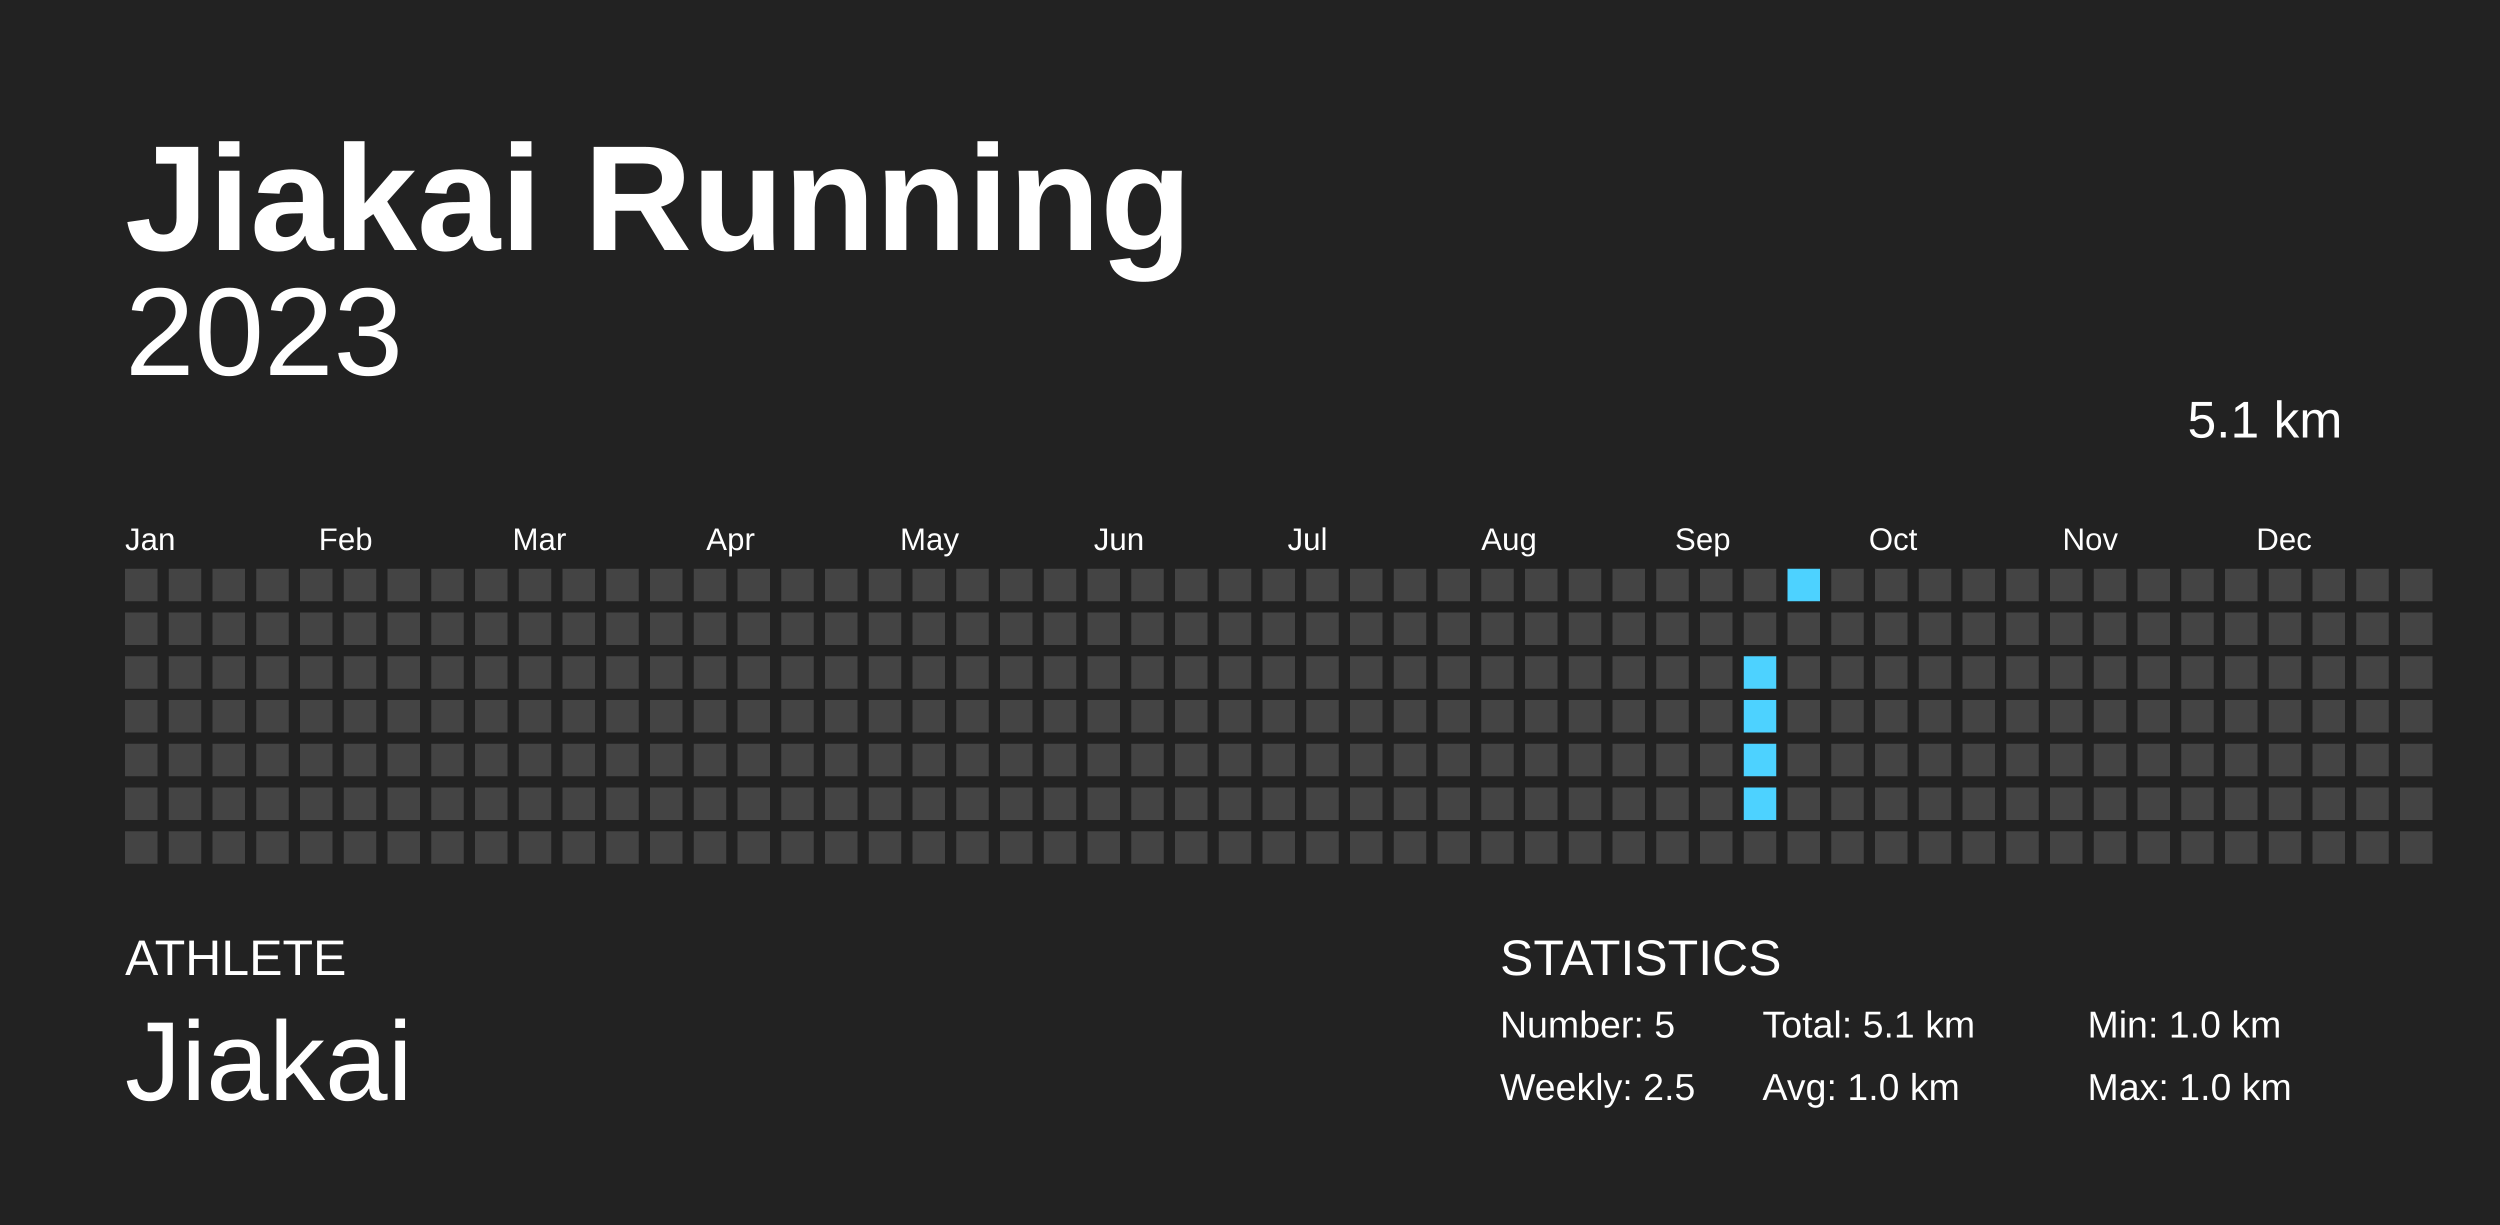
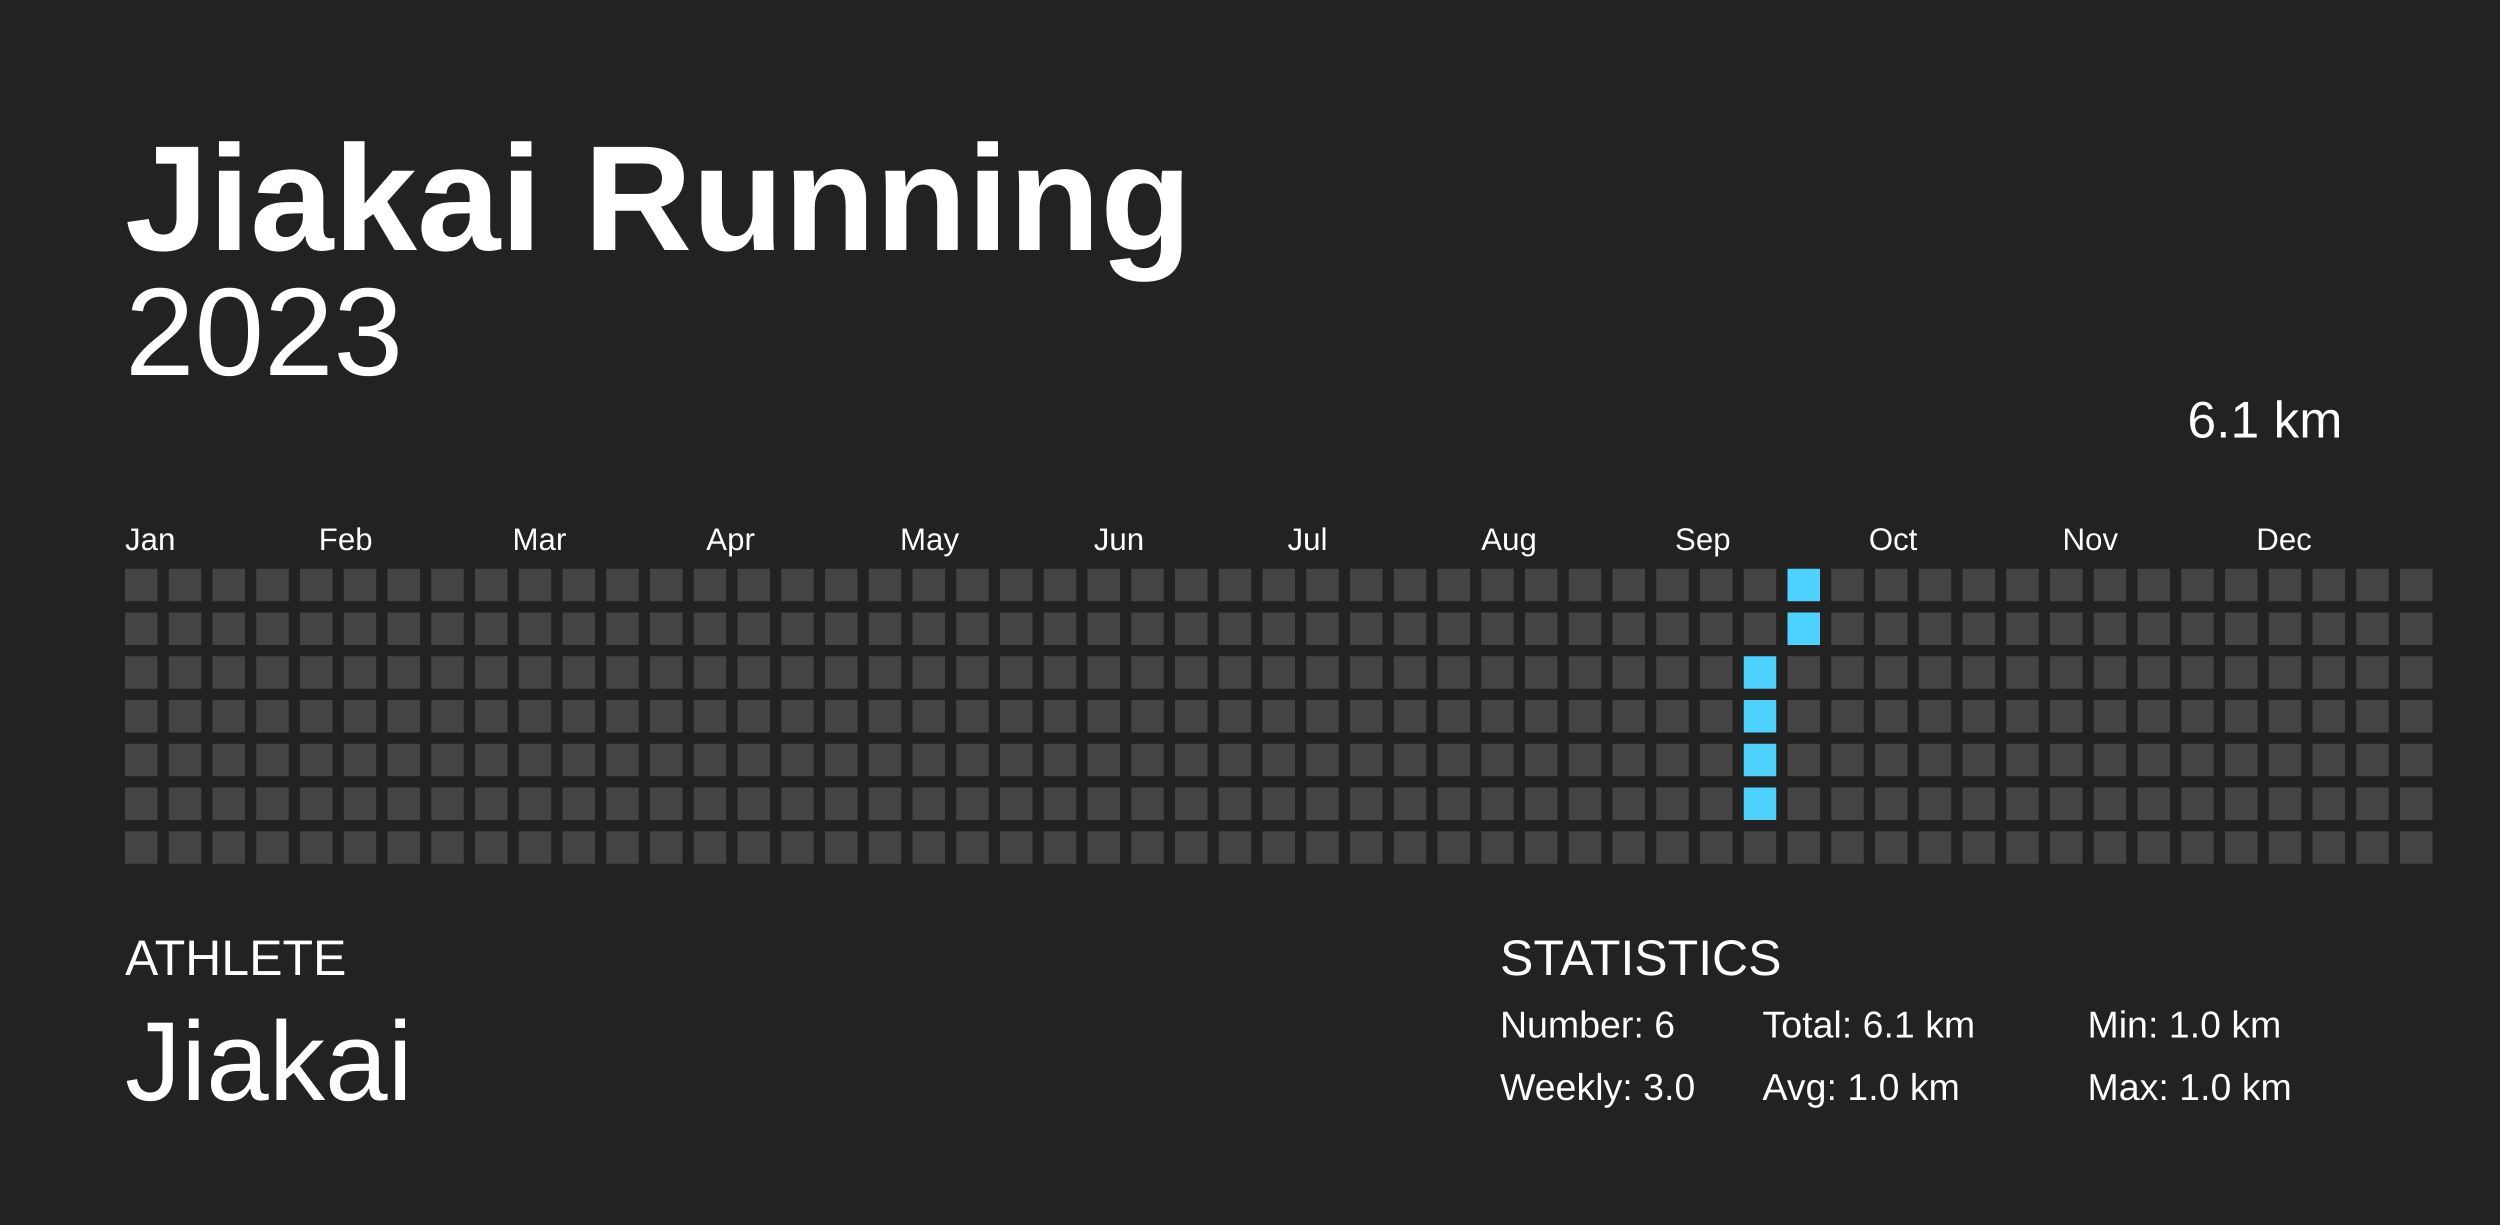
<svg xmlns="http://www.w3.org/2000/svg" baseProfile="full" height="98mm" version="1.1" viewBox="0,0,200,98" width="200mm">
  <defs />
  <rect fill="#222222" height="98" width="200" x="0" y="0" />
  <text fill="#FFFFFF" style="font-size:12px; font-family:Arial; font-weight:bold;" x="10" y="20">Jiakai Running</text>
  <text fill="#FFFFFF" style="font-size:4px; font-family:Arial" x="10" y="78">ATHLETE</text>
  <text fill="#FFFFFF" style="font-size:9px; font-family:Arial" x="10" y="88">Jiakai</text>
  <text fill="#FFFFFF" style="font-size:4px; font-family:Arial" x="120" y="78">STATISTICS</text>
-   <text fill="#FFFFFF" style="font-size:3px; font-family:Arial" x="120" y="83">Number: 5</text>
-   <text fill="#FFFFFF" style="font-size:3px; font-family:Arial" x="120" y="88">Weekly: 2.5</text>
-   <text fill="#FFFFFF" style="font-size:3px; font-family:Arial" x="141" y="83">Total: 5.1 km</text>
+   <text fill="#FFFFFF" style="font-size:3px; font-family:Arial" x="120" y="83">Number: 6</text>
+   <text fill="#FFFFFF" style="font-size:3px; font-family:Arial" x="120" y="88">Weekly: 3.0</text>
+   <text fill="#FFFFFF" style="font-size:3px; font-family:Arial" x="141" y="83">Total: 6.1 km</text>
  <text fill="#FFFFFF" style="font-size:3px; font-family:Arial" x="141" y="88">Avg: 1.0 km</text>
  <text fill="#FFFFFF" style="font-size:3px; font-family:Arial" x="167" y="83">Min: 1.0 km</text>
  <text fill="#FFFFFF" style="font-size:3px; font-family:Arial" x="167" y="88">Max: 1.0 km</text>
  <text alignment-baseline="hanging" fill="#FFFFFF" style="font-size:10.0px; font-family:Arial;" x="10" y="30">2023</text>
-   <text alignment-baseline="hanging" fill="#FFFFFF" style="font-size:4.125px; font-family:Arial;" x="175" y="35">5.1 km</text>
+   <text alignment-baseline="hanging" fill="#FFFFFF" style="font-size:4.125px; font-family:Arial;" x="175" y="35">6.1 km</text>
  <text fill="#FFFFFF" style="font-size:2.5px; font-family:Arial" x="10.0" y="44">Jan</text>
  <text fill="#FFFFFF" style="font-size:2.5px; font-family:Arial" x="25.5" y="44">Feb</text>
  <text fill="#FFFFFF" style="font-size:2.5px; font-family:Arial" x="41.0" y="44">Mar</text>
  <text fill="#FFFFFF" style="font-size:2.5px; font-family:Arial" x="56.5" y="44">Apr</text>
  <text fill="#FFFFFF" style="font-size:2.5px; font-family:Arial" x="72.0" y="44">May</text>
  <text fill="#FFFFFF" style="font-size:2.5px; font-family:Arial" x="87.5" y="44">Jun</text>
  <text fill="#FFFFFF" style="font-size:2.5px; font-family:Arial" x="103.0" y="44">Jul</text>
  <text fill="#FFFFFF" style="font-size:2.5px; font-family:Arial" x="118.5" y="44">Aug</text>
  <text fill="#FFFFFF" style="font-size:2.5px; font-family:Arial" x="134.0" y="44">Sep</text>
  <text fill="#FFFFFF" style="font-size:2.5px; font-family:Arial" x="149.5" y="44">Oct</text>
  <text fill="#FFFFFF" style="font-size:2.5px; font-family:Arial" x="165.0" y="44">Nov</text>
  <text fill="#FFFFFF" style="font-size:2.5px; font-family:Arial" x="180.5" y="44">Dec</text>
  <rect fill="#444444" height="2.6" width="2.6" x="10.0" y="45.5" />
  <rect fill="#444444" height="2.6" width="2.6" x="10.0" y="49.0" />
  <rect fill="#444444" height="2.6" width="2.6" x="10.0" y="52.5" />
  <rect fill="#444444" height="2.6" width="2.6" x="10.0" y="56.0" />
  <rect fill="#444444" height="2.6" width="2.6" x="10.0" y="59.5" />
  <rect fill="#444444" height="2.6" width="2.6" x="10.0" y="63.0" />
  <rect fill="#444444" height="2.6" width="2.6" x="10.0" y="66.5" />
  <rect fill="#444444" height="2.6" width="2.6" x="13.5" y="45.5" />
  <rect fill="#444444" height="2.6" width="2.6" x="13.5" y="49.0" />
  <rect fill="#444444" height="2.6" width="2.6" x="13.5" y="52.5" />
  <rect fill="#444444" height="2.6" width="2.6" x="13.5" y="56.0" />
  <rect fill="#444444" height="2.6" width="2.6" x="13.5" y="59.5" />
  <rect fill="#444444" height="2.6" width="2.6" x="13.5" y="63.0" />
  <rect fill="#444444" height="2.6" width="2.6" x="13.5" y="66.5" />
  <rect fill="#444444" height="2.6" width="2.6" x="17.0" y="45.5" />
  <rect fill="#444444" height="2.6" width="2.6" x="17.0" y="49.0" />
  <rect fill="#444444" height="2.6" width="2.6" x="17.0" y="52.5" />
  <rect fill="#444444" height="2.6" width="2.6" x="17.0" y="56.0" />
  <rect fill="#444444" height="2.6" width="2.6" x="17.0" y="59.5" />
  <rect fill="#444444" height="2.6" width="2.6" x="17.0" y="63.0" />
  <rect fill="#444444" height="2.6" width="2.6" x="17.0" y="66.5" />
  <rect fill="#444444" height="2.6" width="2.6" x="20.5" y="45.5" />
  <rect fill="#444444" height="2.6" width="2.6" x="20.5" y="49.0" />
  <rect fill="#444444" height="2.6" width="2.6" x="20.5" y="52.5" />
  <rect fill="#444444" height="2.6" width="2.6" x="20.5" y="56.0" />
  <rect fill="#444444" height="2.6" width="2.6" x="20.5" y="59.5" />
  <rect fill="#444444" height="2.6" width="2.6" x="20.5" y="63.0" />
  <rect fill="#444444" height="2.6" width="2.6" x="20.5" y="66.5" />
  <rect fill="#444444" height="2.6" width="2.6" x="24.0" y="45.5" />
  <rect fill="#444444" height="2.6" width="2.6" x="24.0" y="49.0" />
  <rect fill="#444444" height="2.6" width="2.6" x="24.0" y="52.5" />
  <rect fill="#444444" height="2.6" width="2.6" x="24.0" y="56.0" />
  <rect fill="#444444" height="2.6" width="2.6" x="24.0" y="59.5" />
  <rect fill="#444444" height="2.6" width="2.6" x="24.0" y="63.0" />
  <rect fill="#444444" height="2.6" width="2.6" x="24.0" y="66.5" />
  <rect fill="#444444" height="2.6" width="2.6" x="27.5" y="45.5" />
  <rect fill="#444444" height="2.6" width="2.6" x="27.5" y="49.0" />
  <rect fill="#444444" height="2.6" width="2.6" x="27.5" y="52.5" />
  <rect fill="#444444" height="2.6" width="2.6" x="27.5" y="56.0" />
  <rect fill="#444444" height="2.6" width="2.6" x="27.5" y="59.5" />
  <rect fill="#444444" height="2.6" width="2.6" x="27.5" y="63.0" />
  <rect fill="#444444" height="2.6" width="2.6" x="27.5" y="66.5" />
  <rect fill="#444444" height="2.6" width="2.6" x="31.0" y="45.5" />
  <rect fill="#444444" height="2.6" width="2.6" x="31.0" y="49.0" />
  <rect fill="#444444" height="2.6" width="2.6" x="31.0" y="52.5" />
  <rect fill="#444444" height="2.6" width="2.6" x="31.0" y="56.0" />
  <rect fill="#444444" height="2.6" width="2.6" x="31.0" y="59.5" />
  <rect fill="#444444" height="2.6" width="2.6" x="31.0" y="63.0" />
  <rect fill="#444444" height="2.6" width="2.6" x="31.0" y="66.5" />
  <rect fill="#444444" height="2.6" width="2.6" x="34.5" y="45.5" />
  <rect fill="#444444" height="2.6" width="2.6" x="34.5" y="49.0" />
  <rect fill="#444444" height="2.6" width="2.6" x="34.5" y="52.5" />
  <rect fill="#444444" height="2.6" width="2.6" x="34.5" y="56.0" />
  <rect fill="#444444" height="2.6" width="2.6" x="34.5" y="59.5" />
  <rect fill="#444444" height="2.6" width="2.6" x="34.5" y="63.0" />
  <rect fill="#444444" height="2.6" width="2.6" x="34.5" y="66.5" />
  <rect fill="#444444" height="2.6" width="2.6" x="38.0" y="45.5" />
  <rect fill="#444444" height="2.6" width="2.6" x="38.0" y="49.0" />
  <rect fill="#444444" height="2.6" width="2.6" x="38.0" y="52.5" />
  <rect fill="#444444" height="2.6" width="2.6" x="38.0" y="56.0" />
  <rect fill="#444444" height="2.6" width="2.6" x="38.0" y="59.5" />
  <rect fill="#444444" height="2.6" width="2.6" x="38.0" y="63.0" />
  <rect fill="#444444" height="2.6" width="2.6" x="38.0" y="66.5" />
  <rect fill="#444444" height="2.6" width="2.6" x="41.5" y="45.5" />
  <rect fill="#444444" height="2.6" width="2.6" x="41.5" y="49.0" />
  <rect fill="#444444" height="2.6" width="2.6" x="41.5" y="52.5" />
  <rect fill="#444444" height="2.6" width="2.6" x="41.5" y="56.0" />
  <rect fill="#444444" height="2.6" width="2.6" x="41.5" y="59.5" />
  <rect fill="#444444" height="2.6" width="2.6" x="41.5" y="63.0" />
  <rect fill="#444444" height="2.6" width="2.6" x="41.5" y="66.5" />
  <rect fill="#444444" height="2.6" width="2.6" x="45.0" y="45.5" />
  <rect fill="#444444" height="2.6" width="2.6" x="45.0" y="49.0" />
  <rect fill="#444444" height="2.6" width="2.6" x="45.0" y="52.5" />
  <rect fill="#444444" height="2.6" width="2.6" x="45.0" y="56.0" />
  <rect fill="#444444" height="2.6" width="2.6" x="45.0" y="59.5" />
  <rect fill="#444444" height="2.6" width="2.6" x="45.0" y="63.0" />
  <rect fill="#444444" height="2.6" width="2.6" x="45.0" y="66.5" />
  <rect fill="#444444" height="2.6" width="2.6" x="48.5" y="45.5" />
  <rect fill="#444444" height="2.6" width="2.6" x="48.5" y="49.0" />
  <rect fill="#444444" height="2.6" width="2.6" x="48.5" y="52.5" />
  <rect fill="#444444" height="2.6" width="2.6" x="48.5" y="56.0" />
  <rect fill="#444444" height="2.6" width="2.6" x="48.5" y="59.5" />
  <rect fill="#444444" height="2.6" width="2.6" x="48.5" y="63.0" />
  <rect fill="#444444" height="2.6" width="2.6" x="48.5" y="66.5" />
  <rect fill="#444444" height="2.6" width="2.6" x="52.0" y="45.5" />
  <rect fill="#444444" height="2.6" width="2.6" x="52.0" y="49.0" />
  <rect fill="#444444" height="2.6" width="2.6" x="52.0" y="52.5" />
  <rect fill="#444444" height="2.6" width="2.6" x="52.0" y="56.0" />
  <rect fill="#444444" height="2.6" width="2.6" x="52.0" y="59.5" />
  <rect fill="#444444" height="2.6" width="2.6" x="52.0" y="63.0" />
  <rect fill="#444444" height="2.6" width="2.6" x="52.0" y="66.5" />
  <rect fill="#444444" height="2.6" width="2.6" x="55.5" y="45.5" />
  <rect fill="#444444" height="2.6" width="2.6" x="55.5" y="49.0" />
  <rect fill="#444444" height="2.6" width="2.6" x="55.5" y="52.5" />
  <rect fill="#444444" height="2.6" width="2.6" x="55.5" y="56.0" />
  <rect fill="#444444" height="2.6" width="2.6" x="55.5" y="59.5" />
  <rect fill="#444444" height="2.6" width="2.6" x="55.5" y="63.0" />
  <rect fill="#444444" height="2.6" width="2.6" x="55.5" y="66.5" />
  <rect fill="#444444" height="2.6" width="2.6" x="59.0" y="45.5" />
  <rect fill="#444444" height="2.6" width="2.6" x="59.0" y="49.0" />
  <rect fill="#444444" height="2.6" width="2.6" x="59.0" y="52.5" />
  <rect fill="#444444" height="2.6" width="2.6" x="59.0" y="56.0" />
  <rect fill="#444444" height="2.6" width="2.6" x="59.0" y="59.5" />
  <rect fill="#444444" height="2.6" width="2.6" x="59.0" y="63.0" />
  <rect fill="#444444" height="2.6" width="2.6" x="59.0" y="66.5" />
  <rect fill="#444444" height="2.6" width="2.6" x="62.5" y="45.5" />
  <rect fill="#444444" height="2.6" width="2.6" x="62.5" y="49.0" />
  <rect fill="#444444" height="2.6" width="2.6" x="62.5" y="52.5" />
  <rect fill="#444444" height="2.6" width="2.6" x="62.5" y="56.0" />
  <rect fill="#444444" height="2.6" width="2.6" x="62.5" y="59.5" />
  <rect fill="#444444" height="2.6" width="2.6" x="62.5" y="63.0" />
  <rect fill="#444444" height="2.6" width="2.6" x="62.5" y="66.5" />
  <rect fill="#444444" height="2.6" width="2.6" x="66.0" y="45.5" />
  <rect fill="#444444" height="2.6" width="2.6" x="66.0" y="49.0" />
  <rect fill="#444444" height="2.6" width="2.6" x="66.0" y="52.5" />
  <rect fill="#444444" height="2.6" width="2.6" x="66.0" y="56.0" />
  <rect fill="#444444" height="2.6" width="2.6" x="66.0" y="59.5" />
  <rect fill="#444444" height="2.6" width="2.6" x="66.0" y="63.0" />
  <rect fill="#444444" height="2.6" width="2.6" x="66.0" y="66.5" />
  <rect fill="#444444" height="2.6" width="2.6" x="69.5" y="45.5" />
  <rect fill="#444444" height="2.6" width="2.6" x="69.5" y="49.0" />
  <rect fill="#444444" height="2.6" width="2.6" x="69.5" y="52.5" />
  <rect fill="#444444" height="2.6" width="2.6" x="69.5" y="56.0" />
  <rect fill="#444444" height="2.6" width="2.6" x="69.5" y="59.5" />
  <rect fill="#444444" height="2.6" width="2.6" x="69.5" y="63.0" />
  <rect fill="#444444" height="2.6" width="2.6" x="69.5" y="66.5" />
  <rect fill="#444444" height="2.6" width="2.6" x="73.0" y="45.5" />
  <rect fill="#444444" height="2.6" width="2.6" x="73.0" y="49.0" />
  <rect fill="#444444" height="2.6" width="2.6" x="73.0" y="52.5" />
  <rect fill="#444444" height="2.6" width="2.6" x="73.0" y="56.0" />
  <rect fill="#444444" height="2.6" width="2.6" x="73.0" y="59.5" />
  <rect fill="#444444" height="2.6" width="2.6" x="73.0" y="63.0" />
  <rect fill="#444444" height="2.6" width="2.6" x="73.0" y="66.5" />
  <rect fill="#444444" height="2.6" width="2.6" x="76.5" y="45.5" />
  <rect fill="#444444" height="2.6" width="2.6" x="76.5" y="49.0" />
  <rect fill="#444444" height="2.6" width="2.6" x="76.5" y="52.5" />
  <rect fill="#444444" height="2.6" width="2.6" x="76.5" y="56.0" />
  <rect fill="#444444" height="2.6" width="2.6" x="76.5" y="59.5" />
  <rect fill="#444444" height="2.6" width="2.6" x="76.5" y="63.0" />
  <rect fill="#444444" height="2.6" width="2.6" x="76.5" y="66.5" />
  <rect fill="#444444" height="2.6" width="2.6" x="80.0" y="45.5" />
  <rect fill="#444444" height="2.6" width="2.6" x="80.0" y="49.0" />
  <rect fill="#444444" height="2.6" width="2.6" x="80.0" y="52.5" />
  <rect fill="#444444" height="2.6" width="2.6" x="80.0" y="56.0" />
  <rect fill="#444444" height="2.6" width="2.6" x="80.0" y="59.5" />
  <rect fill="#444444" height="2.6" width="2.6" x="80.0" y="63.0" />
  <rect fill="#444444" height="2.6" width="2.6" x="80.0" y="66.5" />
  <rect fill="#444444" height="2.6" width="2.6" x="83.5" y="45.5" />
  <rect fill="#444444" height="2.6" width="2.6" x="83.5" y="49.0" />
  <rect fill="#444444" height="2.6" width="2.6" x="83.5" y="52.5" />
  <rect fill="#444444" height="2.6" width="2.6" x="83.5" y="56.0" />
  <rect fill="#444444" height="2.6" width="2.6" x="83.5" y="59.5" />
  <rect fill="#444444" height="2.6" width="2.6" x="83.5" y="63.0" />
  <rect fill="#444444" height="2.6" width="2.6" x="83.5" y="66.5" />
  <rect fill="#444444" height="2.6" width="2.6" x="87.0" y="45.5" />
  <rect fill="#444444" height="2.6" width="2.6" x="87.0" y="49.0" />
  <rect fill="#444444" height="2.6" width="2.6" x="87.0" y="52.5" />
  <rect fill="#444444" height="2.6" width="2.6" x="87.0" y="56.0" />
  <rect fill="#444444" height="2.6" width="2.6" x="87.0" y="59.5" />
  <rect fill="#444444" height="2.6" width="2.6" x="87.0" y="63.0" />
  <rect fill="#444444" height="2.6" width="2.6" x="87.0" y="66.5" />
  <rect fill="#444444" height="2.6" width="2.6" x="90.5" y="45.5" />
  <rect fill="#444444" height="2.6" width="2.6" x="90.5" y="49.0" />
  <rect fill="#444444" height="2.6" width="2.6" x="90.5" y="52.5" />
  <rect fill="#444444" height="2.6" width="2.6" x="90.5" y="56.0" />
  <rect fill="#444444" height="2.6" width="2.6" x="90.5" y="59.5" />
  <rect fill="#444444" height="2.6" width="2.6" x="90.5" y="63.0" />
  <rect fill="#444444" height="2.6" width="2.6" x="90.5" y="66.5" />
  <rect fill="#444444" height="2.6" width="2.6" x="94.0" y="45.5" />
  <rect fill="#444444" height="2.6" width="2.6" x="94.0" y="49.0" />
  <rect fill="#444444" height="2.6" width="2.6" x="94.0" y="52.5" />
  <rect fill="#444444" height="2.6" width="2.6" x="94.0" y="56.0" />
  <rect fill="#444444" height="2.6" width="2.6" x="94.0" y="59.5" />
  <rect fill="#444444" height="2.6" width="2.6" x="94.0" y="63.0" />
  <rect fill="#444444" height="2.6" width="2.6" x="94.0" y="66.5" />
  <rect fill="#444444" height="2.6" width="2.6" x="97.5" y="45.5" />
  <rect fill="#444444" height="2.6" width="2.6" x="97.5" y="49.0" />
  <rect fill="#444444" height="2.6" width="2.6" x="97.5" y="52.5" />
  <rect fill="#444444" height="2.6" width="2.6" x="97.5" y="56.0" />
  <rect fill="#444444" height="2.6" width="2.6" x="97.5" y="59.5" />
  <rect fill="#444444" height="2.6" width="2.6" x="97.5" y="63.0" />
  <rect fill="#444444" height="2.6" width="2.6" x="97.5" y="66.5" />
  <rect fill="#444444" height="2.6" width="2.6" x="101.0" y="45.5" />
  <rect fill="#444444" height="2.6" width="2.6" x="101.0" y="49.0" />
  <rect fill="#444444" height="2.6" width="2.6" x="101.0" y="52.5" />
  <rect fill="#444444" height="2.6" width="2.6" x="101.0" y="56.0" />
  <rect fill="#444444" height="2.6" width="2.6" x="101.0" y="59.5" />
  <rect fill="#444444" height="2.6" width="2.6" x="101.0" y="63.0" />
  <rect fill="#444444" height="2.6" width="2.6" x="101.0" y="66.5" />
  <rect fill="#444444" height="2.6" width="2.6" x="104.5" y="45.5" />
  <rect fill="#444444" height="2.6" width="2.6" x="104.5" y="49.0" />
  <rect fill="#444444" height="2.6" width="2.6" x="104.5" y="52.5" />
  <rect fill="#444444" height="2.6" width="2.6" x="104.5" y="56.0" />
  <rect fill="#444444" height="2.6" width="2.6" x="104.5" y="59.5" />
  <rect fill="#444444" height="2.6" width="2.6" x="104.5" y="63.0" />
  <rect fill="#444444" height="2.6" width="2.6" x="104.5" y="66.5" />
  <rect fill="#444444" height="2.6" width="2.6" x="108.0" y="45.5" />
  <rect fill="#444444" height="2.6" width="2.6" x="108.0" y="49.0" />
  <rect fill="#444444" height="2.6" width="2.6" x="108.0" y="52.5" />
  <rect fill="#444444" height="2.6" width="2.6" x="108.0" y="56.0" />
  <rect fill="#444444" height="2.6" width="2.6" x="108.0" y="59.5" />
  <rect fill="#444444" height="2.6" width="2.6" x="108.0" y="63.0" />
  <rect fill="#444444" height="2.6" width="2.6" x="108.0" y="66.5" />
  <rect fill="#444444" height="2.6" width="2.6" x="111.5" y="45.5" />
  <rect fill="#444444" height="2.6" width="2.6" x="111.5" y="49.0" />
  <rect fill="#444444" height="2.6" width="2.6" x="111.5" y="52.5" />
  <rect fill="#444444" height="2.6" width="2.6" x="111.5" y="56.0" />
  <rect fill="#444444" height="2.6" width="2.6" x="111.5" y="59.5" />
  <rect fill="#444444" height="2.6" width="2.6" x="111.5" y="63.0" />
  <rect fill="#444444" height="2.6" width="2.6" x="111.5" y="66.5" />
  <rect fill="#444444" height="2.6" width="2.6" x="115.0" y="45.5" />
  <rect fill="#444444" height="2.6" width="2.6" x="115.0" y="49.0" />
  <rect fill="#444444" height="2.6" width="2.6" x="115.0" y="52.5" />
  <rect fill="#444444" height="2.6" width="2.6" x="115.0" y="56.0" />
  <rect fill="#444444" height="2.6" width="2.6" x="115.0" y="59.5" />
  <rect fill="#444444" height="2.6" width="2.6" x="115.0" y="63.0" />
  <rect fill="#444444" height="2.6" width="2.6" x="115.0" y="66.5" />
  <rect fill="#444444" height="2.6" width="2.6" x="118.5" y="45.5" />
  <rect fill="#444444" height="2.6" width="2.6" x="118.5" y="49.0" />
  <rect fill="#444444" height="2.6" width="2.6" x="118.5" y="52.5" />
  <rect fill="#444444" height="2.6" width="2.6" x="118.5" y="56.0" />
  <rect fill="#444444" height="2.6" width="2.6" x="118.5" y="59.5" />
  <rect fill="#444444" height="2.6" width="2.6" x="118.5" y="63.0" />
  <rect fill="#444444" height="2.6" width="2.6" x="118.5" y="66.5" />
  <rect fill="#444444" height="2.6" width="2.6" x="122.0" y="45.5" />
  <rect fill="#444444" height="2.6" width="2.6" x="122.0" y="49.0" />
  <rect fill="#444444" height="2.6" width="2.6" x="122.0" y="52.5" />
  <rect fill="#444444" height="2.6" width="2.6" x="122.0" y="56.0" />
  <rect fill="#444444" height="2.6" width="2.6" x="122.0" y="59.5" />
  <rect fill="#444444" height="2.6" width="2.6" x="122.0" y="63.0" />
  <rect fill="#444444" height="2.6" width="2.6" x="122.0" y="66.5" />
  <rect fill="#444444" height="2.6" width="2.6" x="125.5" y="45.5" />
  <rect fill="#444444" height="2.6" width="2.6" x="125.5" y="49.0" />
  <rect fill="#444444" height="2.6" width="2.6" x="125.5" y="52.5" />
  <rect fill="#444444" height="2.6" width="2.6" x="125.5" y="56.0" />
  <rect fill="#444444" height="2.6" width="2.6" x="125.5" y="59.5" />
  <rect fill="#444444" height="2.6" width="2.6" x="125.5" y="63.0" />
  <rect fill="#444444" height="2.6" width="2.6" x="125.5" y="66.5" />
  <rect fill="#444444" height="2.6" width="2.6" x="129.0" y="45.5" />
  <rect fill="#444444" height="2.6" width="2.6" x="129.0" y="49.0" />
  <rect fill="#444444" height="2.6" width="2.6" x="129.0" y="52.5" />
  <rect fill="#444444" height="2.6" width="2.6" x="129.0" y="56.0" />
  <rect fill="#444444" height="2.6" width="2.6" x="129.0" y="59.5" />
  <rect fill="#444444" height="2.6" width="2.6" x="129.0" y="63.0" />
  <rect fill="#444444" height="2.6" width="2.6" x="129.0" y="66.5" />
  <rect fill="#444444" height="2.6" width="2.6" x="132.5" y="45.5" />
  <rect fill="#444444" height="2.6" width="2.6" x="132.5" y="49.0" />
  <rect fill="#444444" height="2.6" width="2.6" x="132.5" y="52.5" />
  <rect fill="#444444" height="2.6" width="2.6" x="132.5" y="56.0" />
  <rect fill="#444444" height="2.6" width="2.6" x="132.5" y="59.5" />
  <rect fill="#444444" height="2.6" width="2.6" x="132.5" y="63.0" />
  <rect fill="#444444" height="2.6" width="2.6" x="132.5" y="66.5" />
  <rect fill="#444444" height="2.6" width="2.6" x="136.0" y="45.5" />
  <rect fill="#444444" height="2.6" width="2.6" x="136.0" y="49.0" />
  <rect fill="#444444" height="2.6" width="2.6" x="136.0" y="52.5" />
  <rect fill="#444444" height="2.6" width="2.6" x="136.0" y="56.0" />
  <rect fill="#444444" height="2.6" width="2.6" x="136.0" y="59.5" />
  <rect fill="#444444" height="2.6" width="2.6" x="136.0" y="63.0" />
  <rect fill="#444444" height="2.6" width="2.6" x="136.0" y="66.5" />
  <rect fill="#444444" height="2.6" width="2.6" x="139.5" y="45.5" />
  <rect fill="#444444" height="2.6" width="2.6" x="139.5" y="49.0" />
  <rect fill="#4dd2ff" height="2.6" width="2.6" x="139.5" y="52.5" />
  <rect fill="#4dd2ff" height="2.6" width="2.6" x="139.5" y="56.0" />
  <rect fill="#4dd2ff" height="2.6" width="2.6" x="139.5" y="59.5" />
  <rect fill="#4dd2ff" height="2.6" width="2.6" x="139.5" y="63.0" />
  <rect fill="#444444" height="2.6" width="2.6" x="139.5" y="66.5" />
  <rect fill="#4dd2ff" height="2.6" width="2.6" x="143.0" y="45.5" />
-   <rect fill="#444444" height="2.6" width="2.6" x="143.0" y="49.0" />
+   <rect fill="#4dd2ff" height="2.6" width="2.6" x="143.0" y="49.0" />
  <rect fill="#444444" height="2.6" width="2.6" x="143.0" y="52.5" />
  <rect fill="#444444" height="2.6" width="2.6" x="143.0" y="56.0" />
  <rect fill="#444444" height="2.6" width="2.6" x="143.0" y="59.5" />
  <rect fill="#444444" height="2.6" width="2.6" x="143.0" y="63.0" />
  <rect fill="#444444" height="2.6" width="2.6" x="143.0" y="66.5" />
  <rect fill="#444444" height="2.6" width="2.6" x="146.5" y="45.5" />
  <rect fill="#444444" height="2.6" width="2.6" x="146.5" y="49.0" />
  <rect fill="#444444" height="2.6" width="2.6" x="146.5" y="52.5" />
  <rect fill="#444444" height="2.6" width="2.6" x="146.5" y="56.0" />
  <rect fill="#444444" height="2.6" width="2.6" x="146.5" y="59.5" />
  <rect fill="#444444" height="2.6" width="2.6" x="146.5" y="63.0" />
  <rect fill="#444444" height="2.6" width="2.6" x="146.5" y="66.5" />
  <rect fill="#444444" height="2.6" width="2.6" x="150.0" y="45.5" />
  <rect fill="#444444" height="2.6" width="2.6" x="150.0" y="49.0" />
  <rect fill="#444444" height="2.6" width="2.6" x="150.0" y="52.5" />
  <rect fill="#444444" height="2.6" width="2.6" x="150.0" y="56.0" />
  <rect fill="#444444" height="2.6" width="2.6" x="150.0" y="59.5" />
  <rect fill="#444444" height="2.6" width="2.6" x="150.0" y="63.0" />
  <rect fill="#444444" height="2.6" width="2.6" x="150.0" y="66.5" />
  <rect fill="#444444" height="2.6" width="2.6" x="153.5" y="45.5" />
  <rect fill="#444444" height="2.6" width="2.6" x="153.5" y="49.0" />
  <rect fill="#444444" height="2.6" width="2.6" x="153.5" y="52.5" />
  <rect fill="#444444" height="2.6" width="2.6" x="153.5" y="56.0" />
  <rect fill="#444444" height="2.6" width="2.6" x="153.5" y="59.5" />
  <rect fill="#444444" height="2.6" width="2.6" x="153.5" y="63.0" />
  <rect fill="#444444" height="2.6" width="2.6" x="153.5" y="66.5" />
  <rect fill="#444444" height="2.6" width="2.6" x="157.0" y="45.5" />
  <rect fill="#444444" height="2.6" width="2.6" x="157.0" y="49.0" />
  <rect fill="#444444" height="2.6" width="2.6" x="157.0" y="52.5" />
  <rect fill="#444444" height="2.6" width="2.6" x="157.0" y="56.0" />
  <rect fill="#444444" height="2.6" width="2.6" x="157.0" y="59.5" />
  <rect fill="#444444" height="2.6" width="2.6" x="157.0" y="63.0" />
  <rect fill="#444444" height="2.6" width="2.6" x="157.0" y="66.5" />
  <rect fill="#444444" height="2.6" width="2.6" x="160.5" y="45.5" />
  <rect fill="#444444" height="2.6" width="2.6" x="160.5" y="49.0" />
  <rect fill="#444444" height="2.6" width="2.6" x="160.5" y="52.5" />
  <rect fill="#444444" height="2.6" width="2.6" x="160.5" y="56.0" />
  <rect fill="#444444" height="2.6" width="2.6" x="160.5" y="59.5" />
  <rect fill="#444444" height="2.6" width="2.6" x="160.5" y="63.0" />
  <rect fill="#444444" height="2.6" width="2.6" x="160.5" y="66.5" />
  <rect fill="#444444" height="2.6" width="2.6" x="164.0" y="45.5" />
  <rect fill="#444444" height="2.6" width="2.6" x="164.0" y="49.0" />
  <rect fill="#444444" height="2.6" width="2.6" x="164.0" y="52.5" />
  <rect fill="#444444" height="2.6" width="2.6" x="164.0" y="56.0" />
  <rect fill="#444444" height="2.6" width="2.6" x="164.0" y="59.5" />
  <rect fill="#444444" height="2.6" width="2.6" x="164.0" y="63.0" />
  <rect fill="#444444" height="2.6" width="2.6" x="164.0" y="66.5" />
  <rect fill="#444444" height="2.6" width="2.6" x="167.5" y="45.5" />
  <rect fill="#444444" height="2.6" width="2.6" x="167.5" y="49.0" />
  <rect fill="#444444" height="2.6" width="2.6" x="167.5" y="52.5" />
  <rect fill="#444444" height="2.6" width="2.6" x="167.5" y="56.0" />
  <rect fill="#444444" height="2.6" width="2.6" x="167.5" y="59.5" />
  <rect fill="#444444" height="2.6" width="2.6" x="167.5" y="63.0" />
  <rect fill="#444444" height="2.6" width="2.6" x="167.5" y="66.5" />
  <rect fill="#444444" height="2.6" width="2.6" x="171.0" y="45.5" />
  <rect fill="#444444" height="2.6" width="2.6" x="171.0" y="49.0" />
  <rect fill="#444444" height="2.6" width="2.6" x="171.0" y="52.5" />
  <rect fill="#444444" height="2.6" width="2.6" x="171.0" y="56.0" />
  <rect fill="#444444" height="2.6" width="2.6" x="171.0" y="59.5" />
  <rect fill="#444444" height="2.6" width="2.6" x="171.0" y="63.0" />
  <rect fill="#444444" height="2.6" width="2.6" x="171.0" y="66.5" />
  <rect fill="#444444" height="2.6" width="2.6" x="174.5" y="45.5" />
  <rect fill="#444444" height="2.6" width="2.6" x="174.5" y="49.0" />
  <rect fill="#444444" height="2.6" width="2.6" x="174.5" y="52.5" />
  <rect fill="#444444" height="2.6" width="2.6" x="174.5" y="56.0" />
  <rect fill="#444444" height="2.6" width="2.6" x="174.5" y="59.5" />
  <rect fill="#444444" height="2.6" width="2.6" x="174.5" y="63.0" />
  <rect fill="#444444" height="2.6" width="2.6" x="174.5" y="66.5" />
  <rect fill="#444444" height="2.6" width="2.6" x="178.0" y="45.5" />
  <rect fill="#444444" height="2.6" width="2.6" x="178.0" y="49.0" />
  <rect fill="#444444" height="2.6" width="2.6" x="178.0" y="52.5" />
  <rect fill="#444444" height="2.6" width="2.6" x="178.0" y="56.0" />
  <rect fill="#444444" height="2.6" width="2.6" x="178.0" y="59.5" />
  <rect fill="#444444" height="2.6" width="2.6" x="178.0" y="63.0" />
  <rect fill="#444444" height="2.6" width="2.6" x="178.0" y="66.5" />
  <rect fill="#444444" height="2.6" width="2.6" x="181.5" y="45.5" />
  <rect fill="#444444" height="2.6" width="2.6" x="181.5" y="49.0" />
  <rect fill="#444444" height="2.6" width="2.6" x="181.5" y="52.5" />
  <rect fill="#444444" height="2.6" width="2.6" x="181.5" y="56.0" />
  <rect fill="#444444" height="2.6" width="2.6" x="181.5" y="59.5" />
  <rect fill="#444444" height="2.6" width="2.6" x="181.5" y="63.0" />
  <rect fill="#444444" height="2.6" width="2.6" x="181.5" y="66.5" />
  <rect fill="#444444" height="2.6" width="2.6" x="185.0" y="45.5" />
  <rect fill="#444444" height="2.6" width="2.6" x="185.0" y="49.0" />
  <rect fill="#444444" height="2.6" width="2.6" x="185.0" y="52.5" />
  <rect fill="#444444" height="2.6" width="2.6" x="185.0" y="56.0" />
  <rect fill="#444444" height="2.6" width="2.6" x="185.0" y="59.5" />
  <rect fill="#444444" height="2.6" width="2.6" x="185.0" y="63.0" />
  <rect fill="#444444" height="2.6" width="2.6" x="185.0" y="66.5" />
  <rect fill="#444444" height="2.6" width="2.6" x="188.5" y="45.5" />
  <rect fill="#444444" height="2.6" width="2.6" x="188.5" y="49.0" />
  <rect fill="#444444" height="2.6" width="2.6" x="188.5" y="52.5" />
  <rect fill="#444444" height="2.6" width="2.6" x="188.5" y="56.0" />
  <rect fill="#444444" height="2.6" width="2.6" x="188.5" y="59.5" />
  <rect fill="#444444" height="2.6" width="2.6" x="188.5" y="63.0" />
  <rect fill="#444444" height="2.6" width="2.6" x="188.5" y="66.5" />
  <rect fill="#444444" height="2.6" width="2.6" x="192.0" y="45.5" />
  <rect fill="#444444" height="2.6" width="2.6" x="192.0" y="49.0" />
  <rect fill="#444444" height="2.6" width="2.6" x="192.0" y="52.5" />
  <rect fill="#444444" height="2.6" width="2.6" x="192.0" y="56.0" />
  <rect fill="#444444" height="2.6" width="2.6" x="192.0" y="59.5" />
  <rect fill="#444444" height="2.6" width="2.6" x="192.0" y="63.0" />
  <rect fill="#444444" height="2.6" width="2.6" x="192.0" y="66.5" />
</svg>
